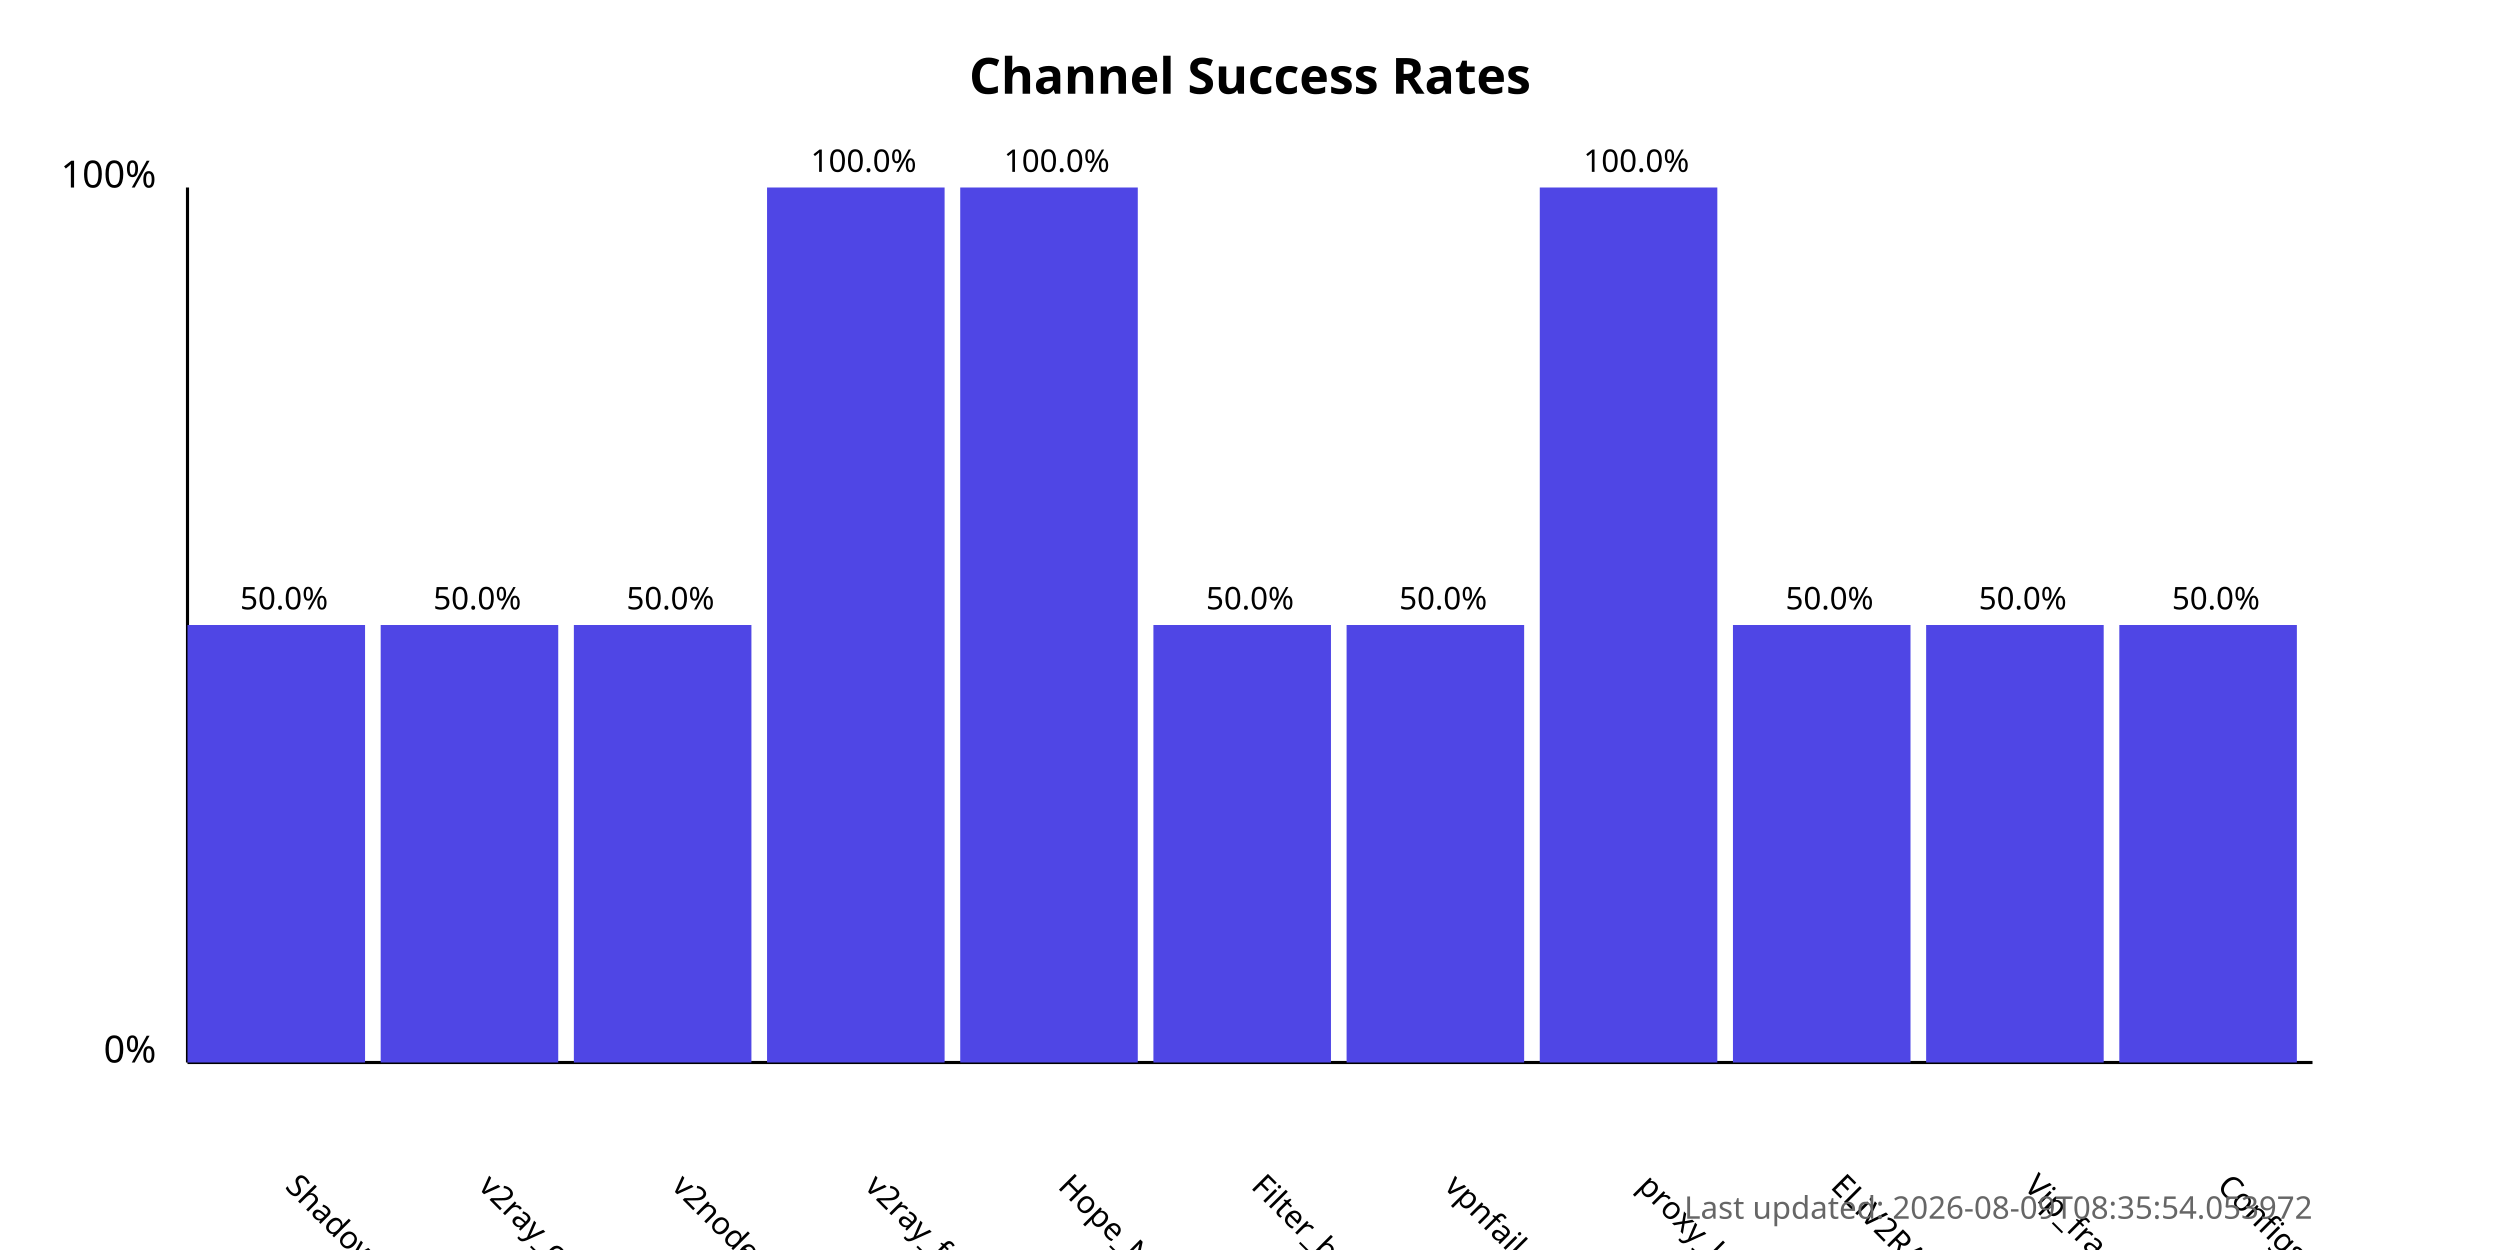
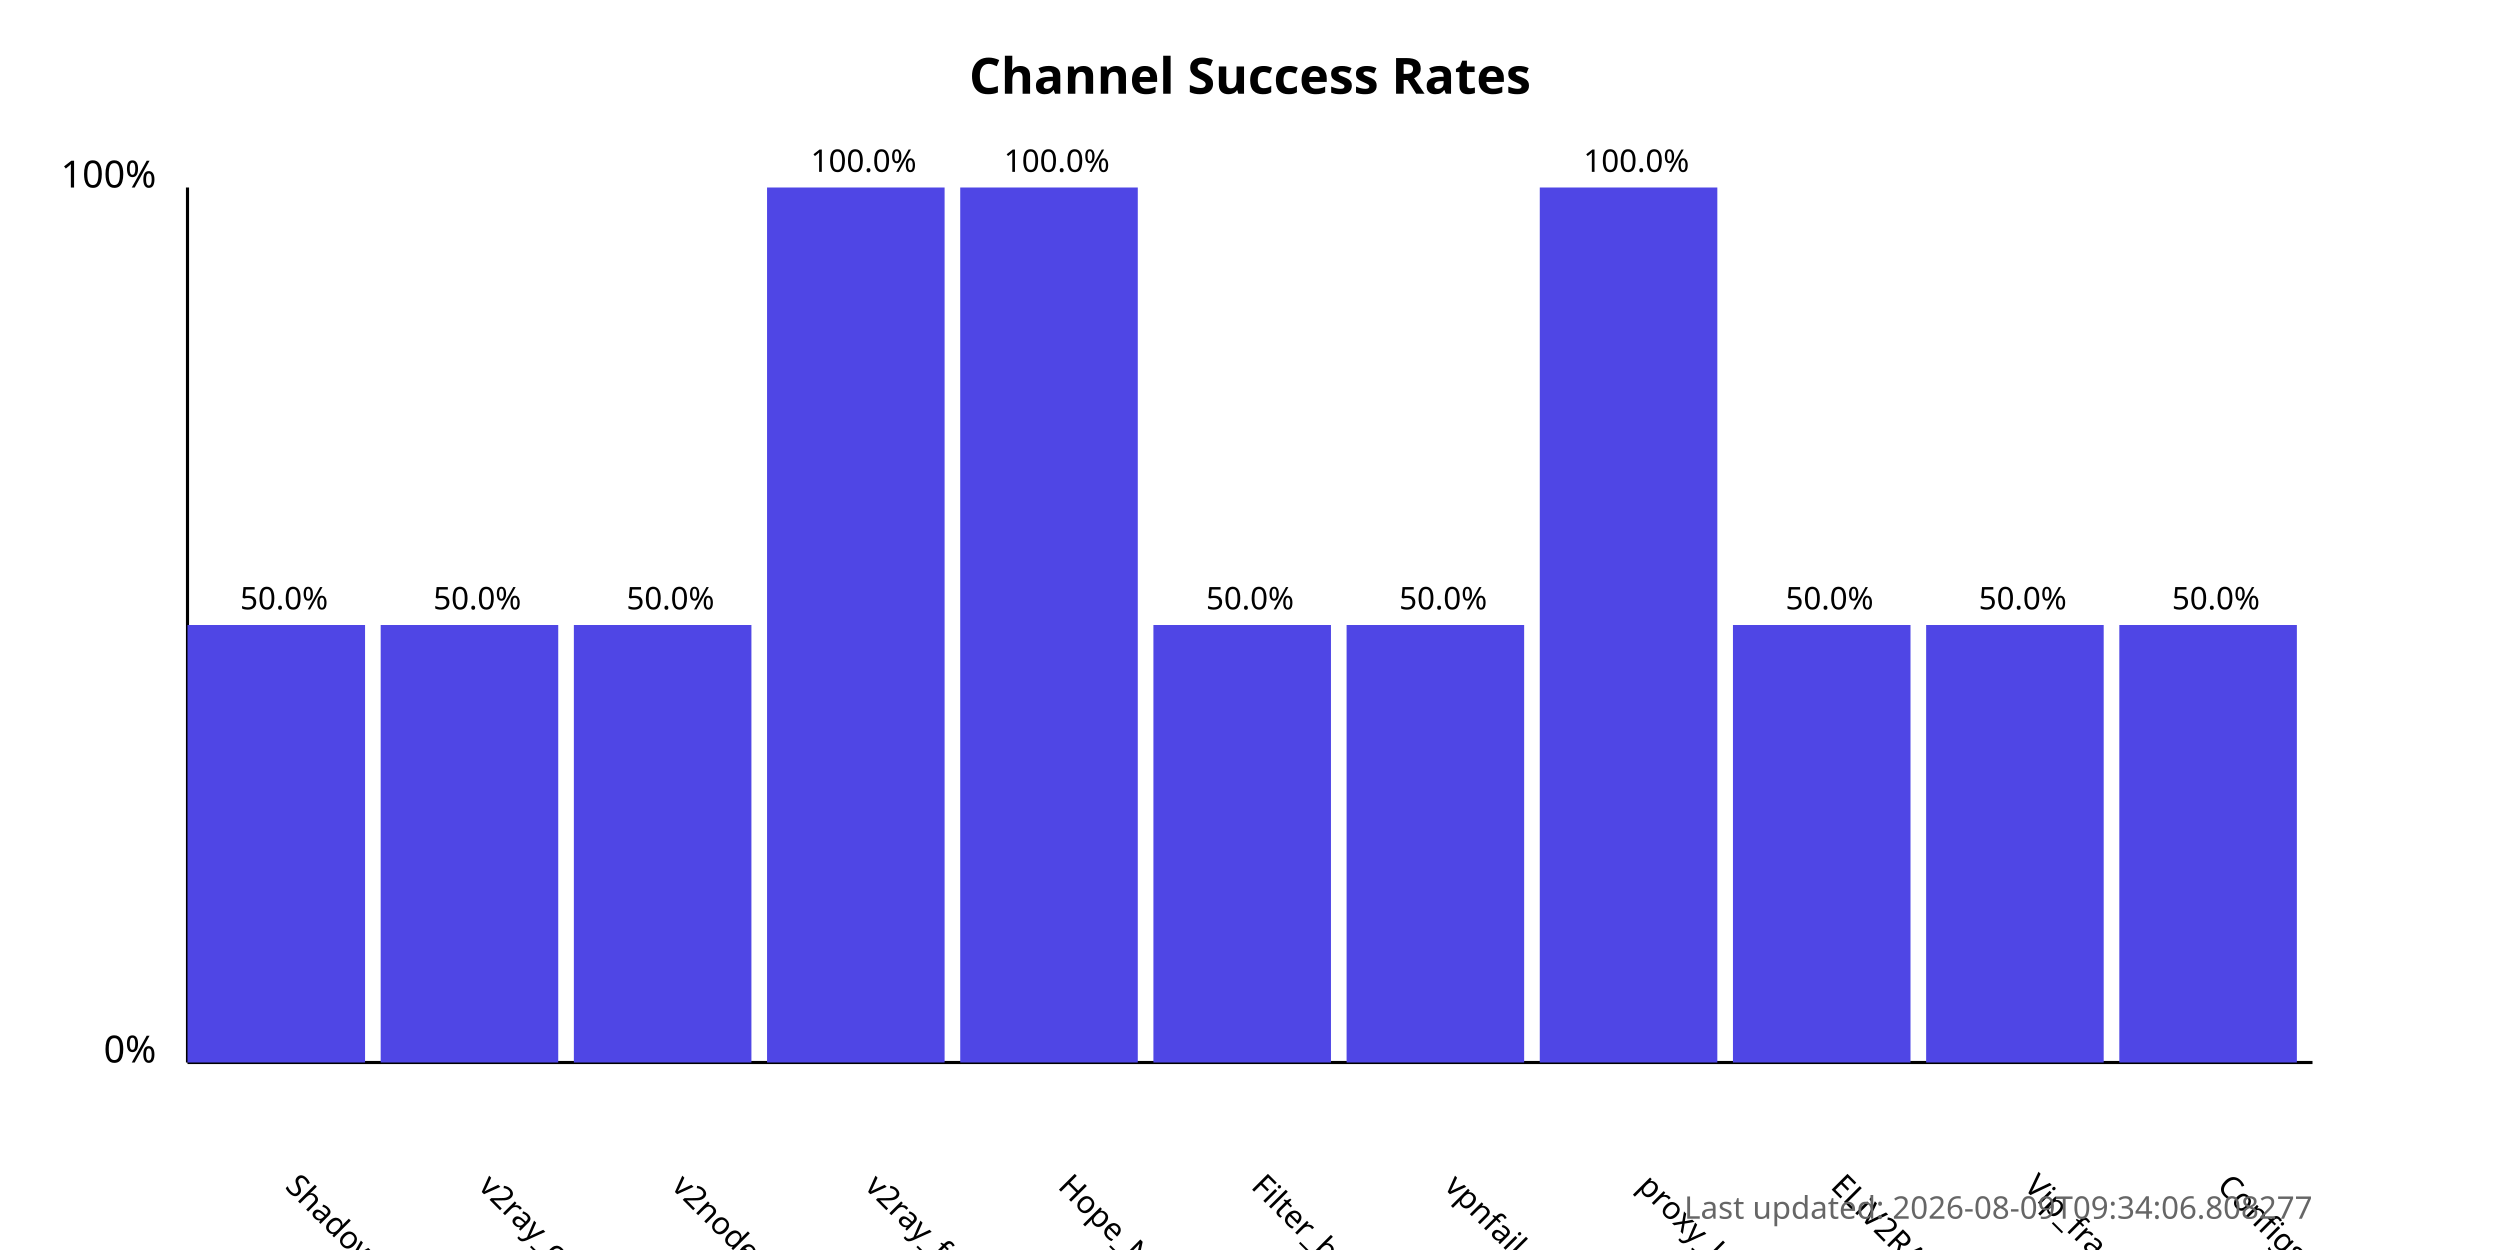
<svg xmlns="http://www.w3.org/2000/svg" width="800" height="400">
  <style>
            .chart-title { font: bold 16px sans-serif; }
            .axis-label { font: 12px sans-serif; }
            .tick-label { font: 10px sans-serif; }
            .bar { fill: #4f46e5; }
            .bar:hover { fill: #6366f1; }
            .timestamp { font: 10px sans-serif; fill: #666; }
        </style>
  <text x="400.0" y="30" text-anchor="middle" class="chart-title">
            Channel Success Rates
        </text>
  <line x1="60" y1="340" x2="60" y2="60" stroke="black" stroke-width="1" />
  <line x1="60" y1="340" x2="740" y2="340" stroke="black" stroke-width="1" />
  <text x="50" y="340" text-anchor="end" class="axis-label">0%</text>
  <text x="50" y="60" text-anchor="end" class="axis-label">100%</text>
  <g>
    <rect x="60" y="200.0" width="56.818" height="140.0" class="bar" />
    <text x="90.909" y="380" transform="rotate(45, 90.90909, 380)" text-anchor="start" class="tick-label">
                ShadowProxy66
            </text>
    <text x="90.909" y="195.0" text-anchor="middle" class="tick-label">
                50.0%
            </text>
  </g>
  <g>
    <rect x="121.818" y="200.0" width="56.818" height="140.0" class="bar" />
    <text x="152.727" y="380" transform="rotate(45, 152.7273, 380)" text-anchor="start" class="tick-label">
                v2ray_configs_pool
            </text>
    <text x="152.727" y="195.0" text-anchor="middle" class="tick-label">
                50.0%
            </text>
  </g>
  <g>
    <rect x="183.636" y="200.0" width="56.818" height="140.0" class="bar" />
    <text x="214.545" y="380" transform="rotate(45, 214.5455, 380)" text-anchor="start" class="tick-label">
                v2nodes
            </text>
    <text x="214.545" y="195.0" text-anchor="middle" class="tick-label">
                50.0%
            </text>
  </g>
  <g>
    <rect x="245.455" y="60.0" width="56.818" height="280.0" class="bar" />
    <text x="276.364" y="380" transform="rotate(45, 276.3636, 380)" text-anchor="start" class="tick-label">
                v2ray_free_conf
            </text>
    <text x="276.364" y="55.0" text-anchor="middle" class="tick-label">
                100.0%
            </text>
  </g>
  <g>
    <rect x="307.273" y="60.0" width="56.818" height="280.0" class="bar" />
    <text x="338.182" y="380" transform="rotate(45, 338.1818, 380)" text-anchor="start" class="tick-label">
                Hope_Net
            </text>
    <text x="338.182" y="55.0" text-anchor="middle" class="tick-label">
                100.0%
            </text>
  </g>
  <g>
    <rect x="369.091" y="200.0" width="56.818" height="140.0" class="bar" />
    <text x="400.0" y="380" transform="rotate(45, 400.0, 380)" text-anchor="start" class="tick-label">
                Filter_breaker
            </text>
    <text x="400.0" y="195.0" text-anchor="middle" class="tick-label">
                50.0%
            </text>
  </g>
  <g>
    <rect x="430.909" y="200.0" width="56.818" height="140.0" class="bar" />
    <text x="461.818" y="380" transform="rotate(45, 461.8182, 380)" text-anchor="start" class="tick-label">
                vpnfail_vless
            </text>
    <text x="461.818" y="195.0" text-anchor="middle" class="tick-label">
                50.0%
            </text>
  </g>
  <g>
    <rect x="492.727" y="60.0" width="56.818" height="280.0" class="bar" />
    <text x="523.636" y="380" transform="rotate(45, 523.6364, 380)" text-anchor="start" class="tick-label">
                proxy_kafee
            </text>
    <text x="523.636" y="55.0" text-anchor="middle" class="tick-label">
                100.0%
            </text>
  </g>
  <g>
    <rect x="554.545" y="200.0" width="56.818" height="140.0" class="bar" />
    <text x="585.455" y="380" transform="rotate(45, 585.4545, 380)" text-anchor="start" class="tick-label">
                ELiV2RAY
            </text>
    <text x="585.455" y="195.0" text-anchor="middle" class="tick-label">
                50.0%
            </text>
  </g>
  <g>
    <rect x="616.364" y="200.0" width="56.818" height="140.0" class="bar" />
    <text x="647.273" y="380" transform="rotate(45, 647.2727, 380)" text-anchor="start" class="tick-label">
                Vip_fragment_v2ray
            </text>
    <text x="647.273" y="195.0" text-anchor="middle" class="tick-label">
                50.0%
            </text>
  </g>
  <g>
    <rect x="678.182" y="200.0" width="56.818" height="140.0" class="bar" />
    <text x="709.091" y="380" transform="rotate(45, 709.0909, 380)" text-anchor="start" class="tick-label">
                ConfigsHubPlus
            </text>
    <text x="709.091" y="195.0" text-anchor="middle" class="tick-label">
                50.0%
            </text>
  </g>
  <text x="740" y="390" text-anchor="end" class="timestamp">
-             Last updated: 2026-08-09T08:35:54.053972
+             Last updated: 2026-08-09T09:34:06.808277
        </text>
</svg>
